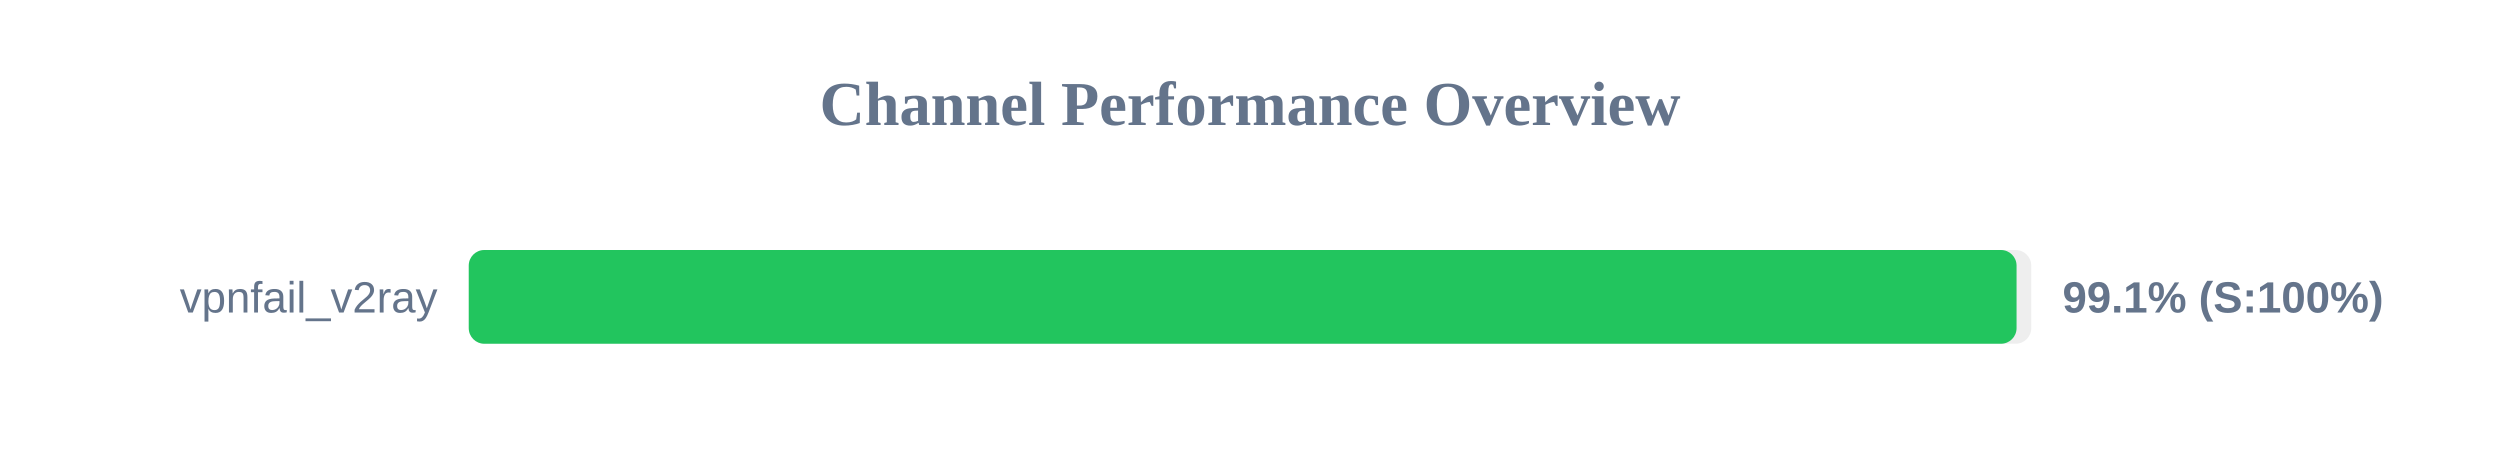
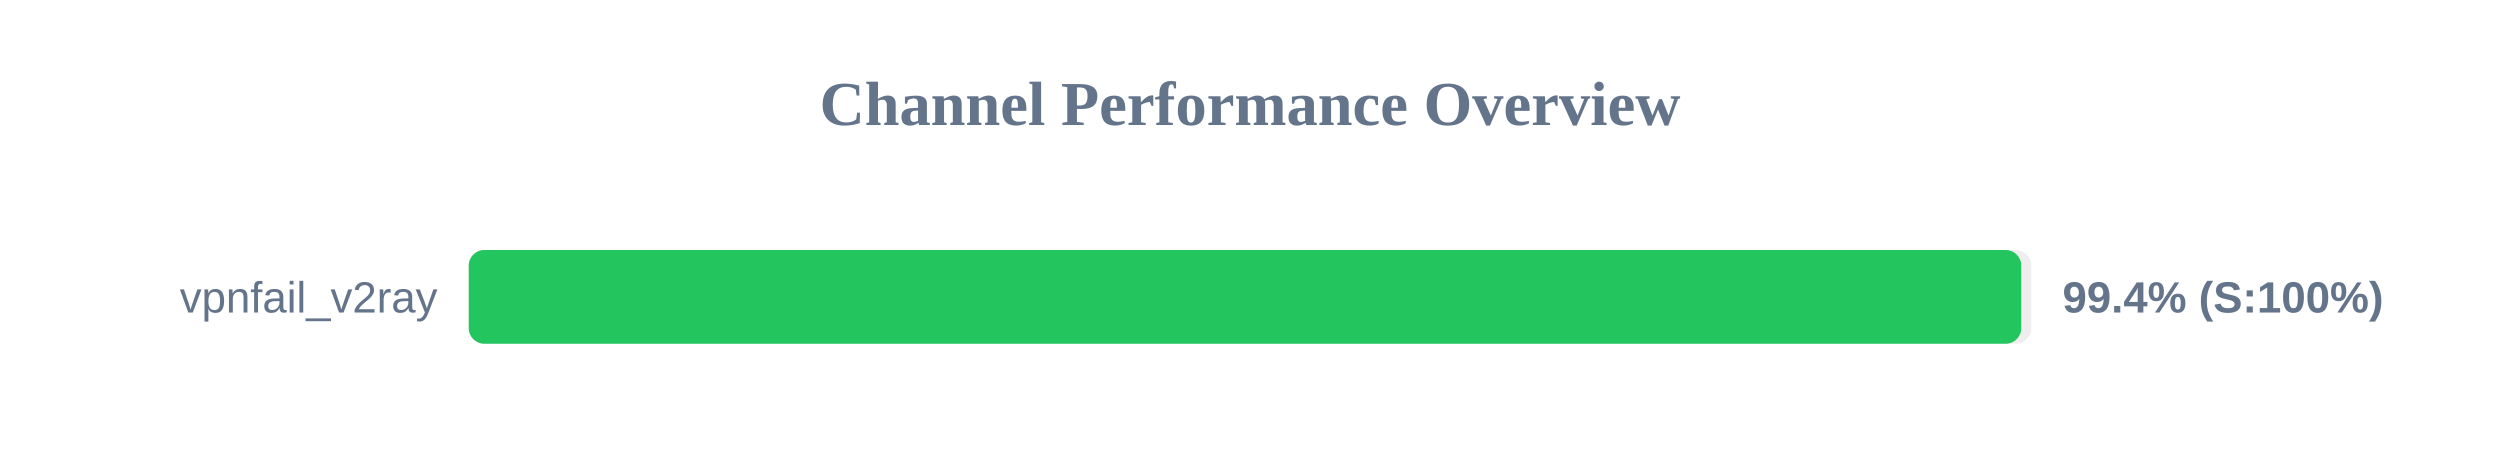
<svg xmlns="http://www.w3.org/2000/svg" width="800" height="150" version="1.1">
  <style>
        .row { font: 14px Arial; fill: #64748b; }
        .score { font: bold 14px Arial; fill: #64748b; }
    </style>
  <text x="400" y="40" text-anchor="middle" font-size="20px" font-weight="bold" fill="#64748b">Channel Performance Overview</text>
  <rect x="150" y="80" width="500" height="30" fill="#eee" rx="5" />
-   <rect x="150" y="80" width="495.3" height="30" fill="#22c55e" rx="5" />
+   <rect x="150" y="80" width="496.8" height="30" fill="#22c55e" rx="5" />
  <text x="140" y="100" text-anchor="end" class="row">vpnfail_v2ray</text>
-   <text x="660" y="100" text-anchor="start" class="score">99.1% (S:100%)</text>
+   <text x="660" y="100" text-anchor="start" class="score">99.4% (S:100%)</text>
</svg>
